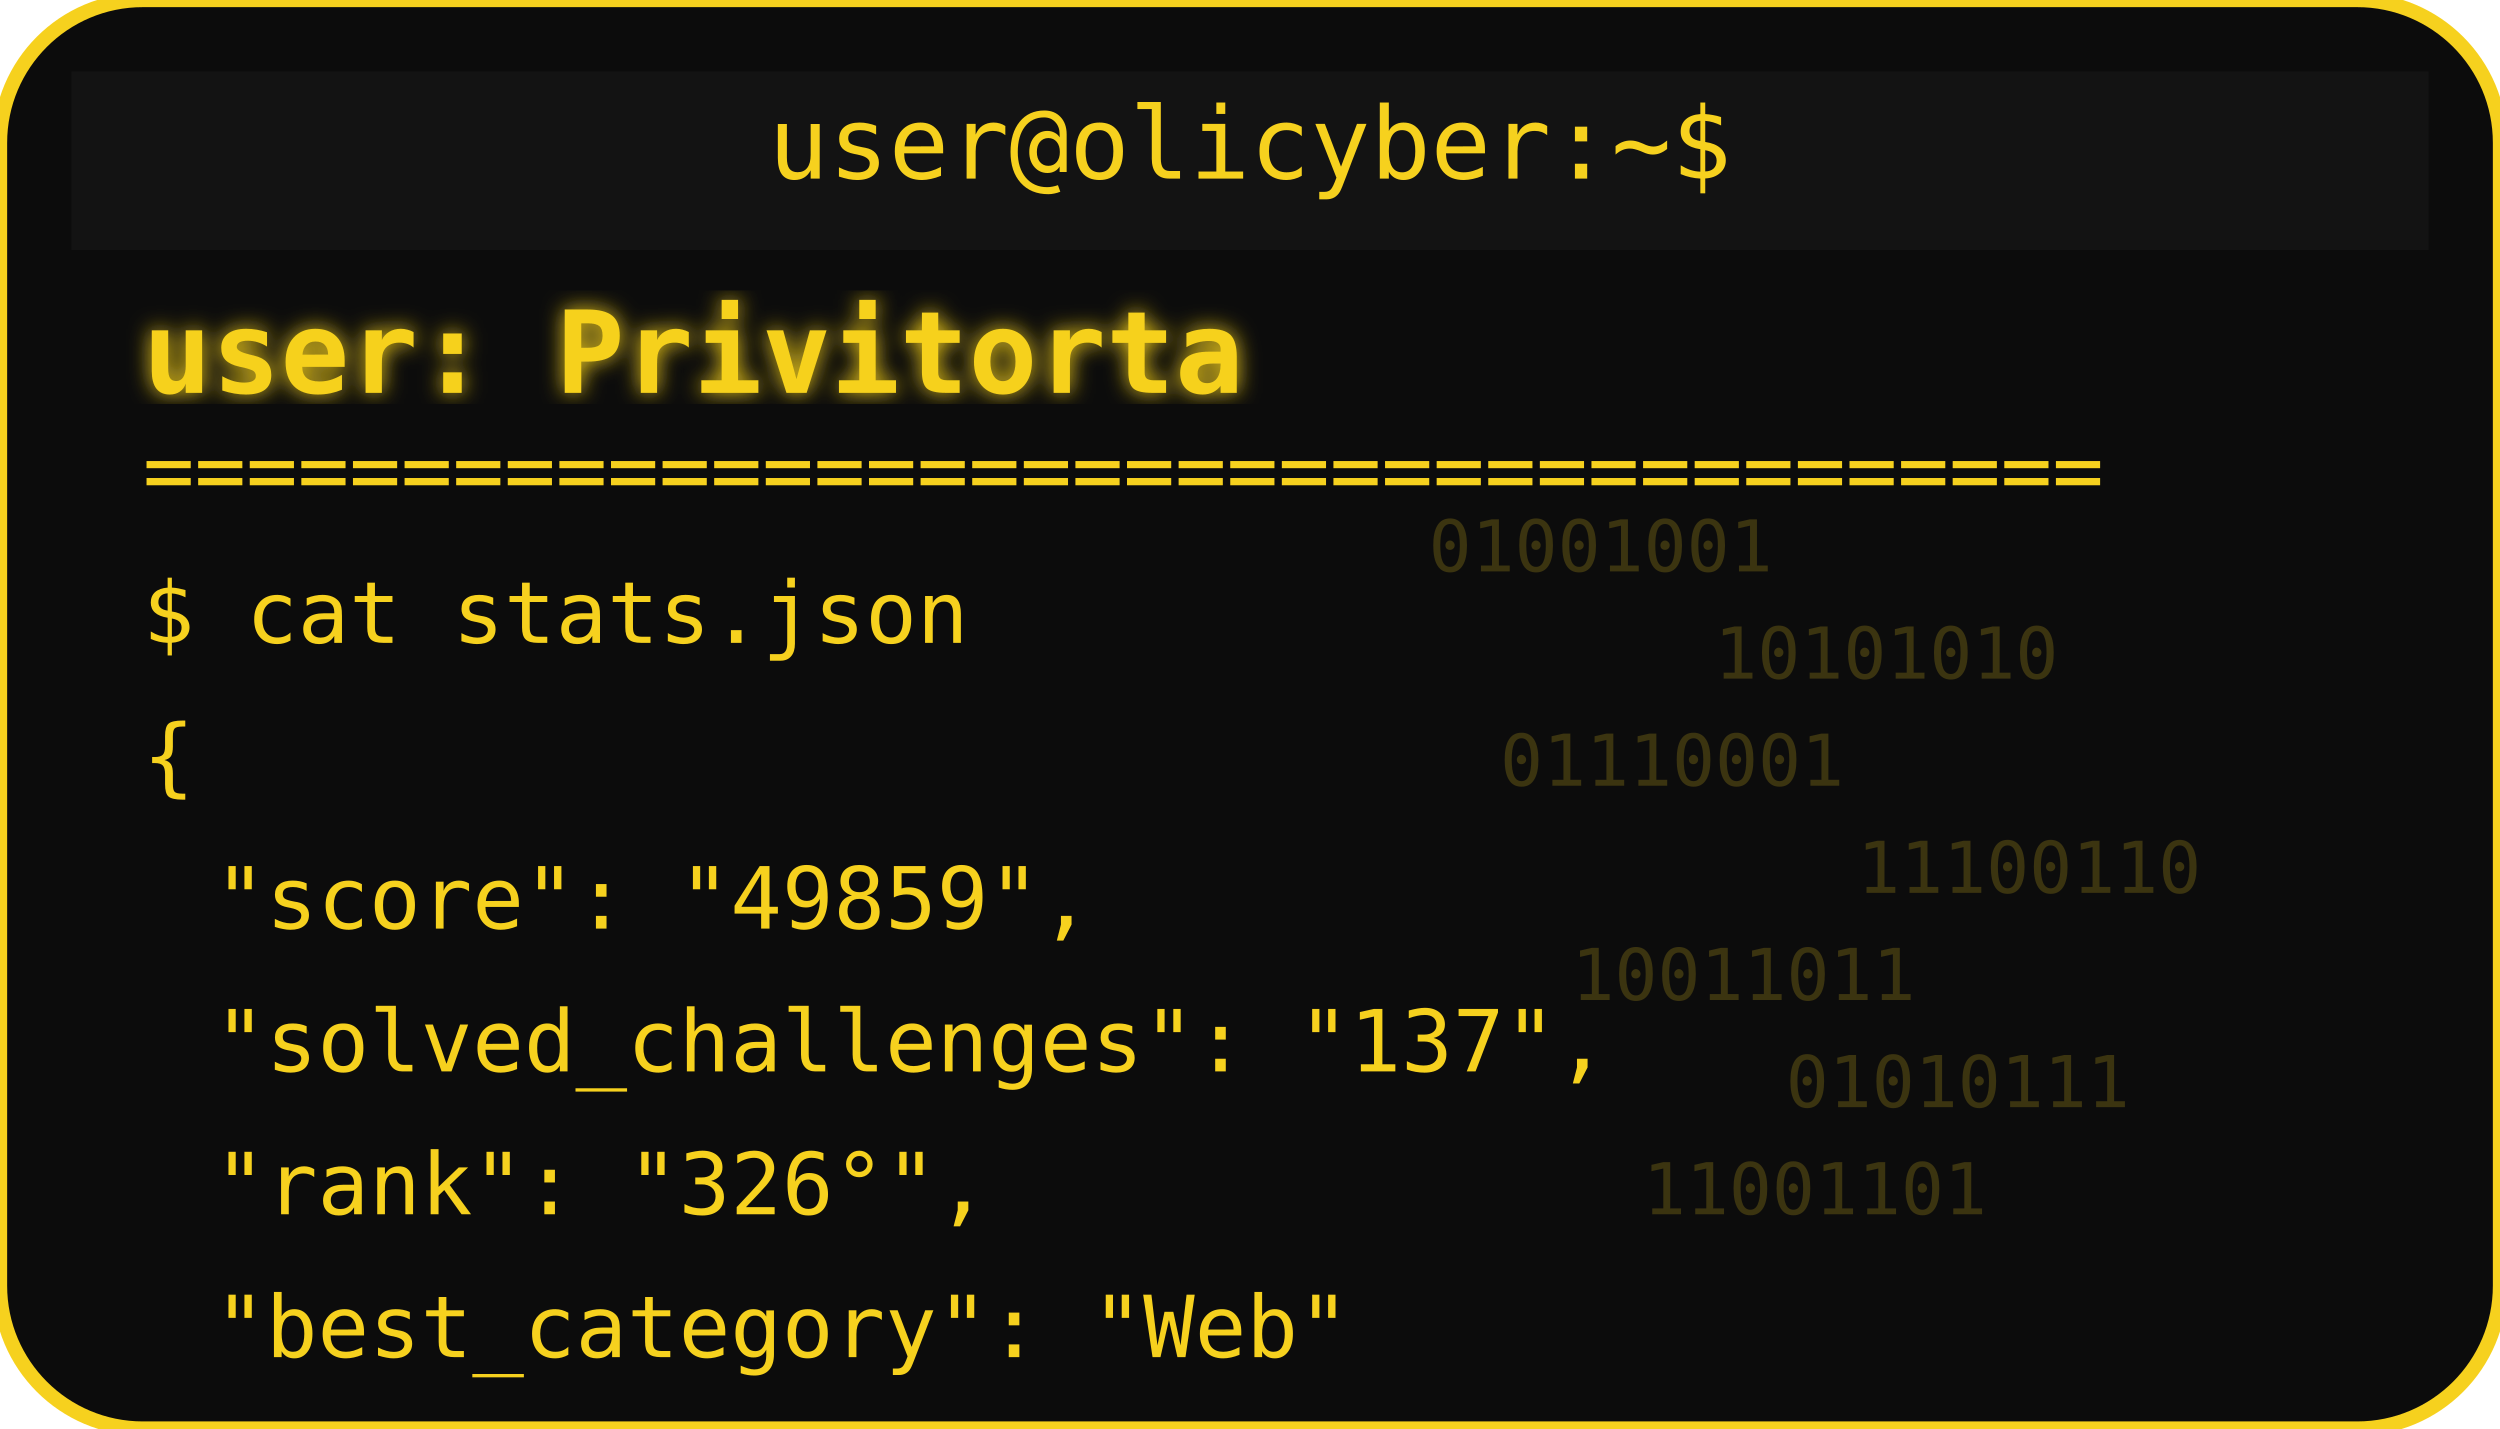
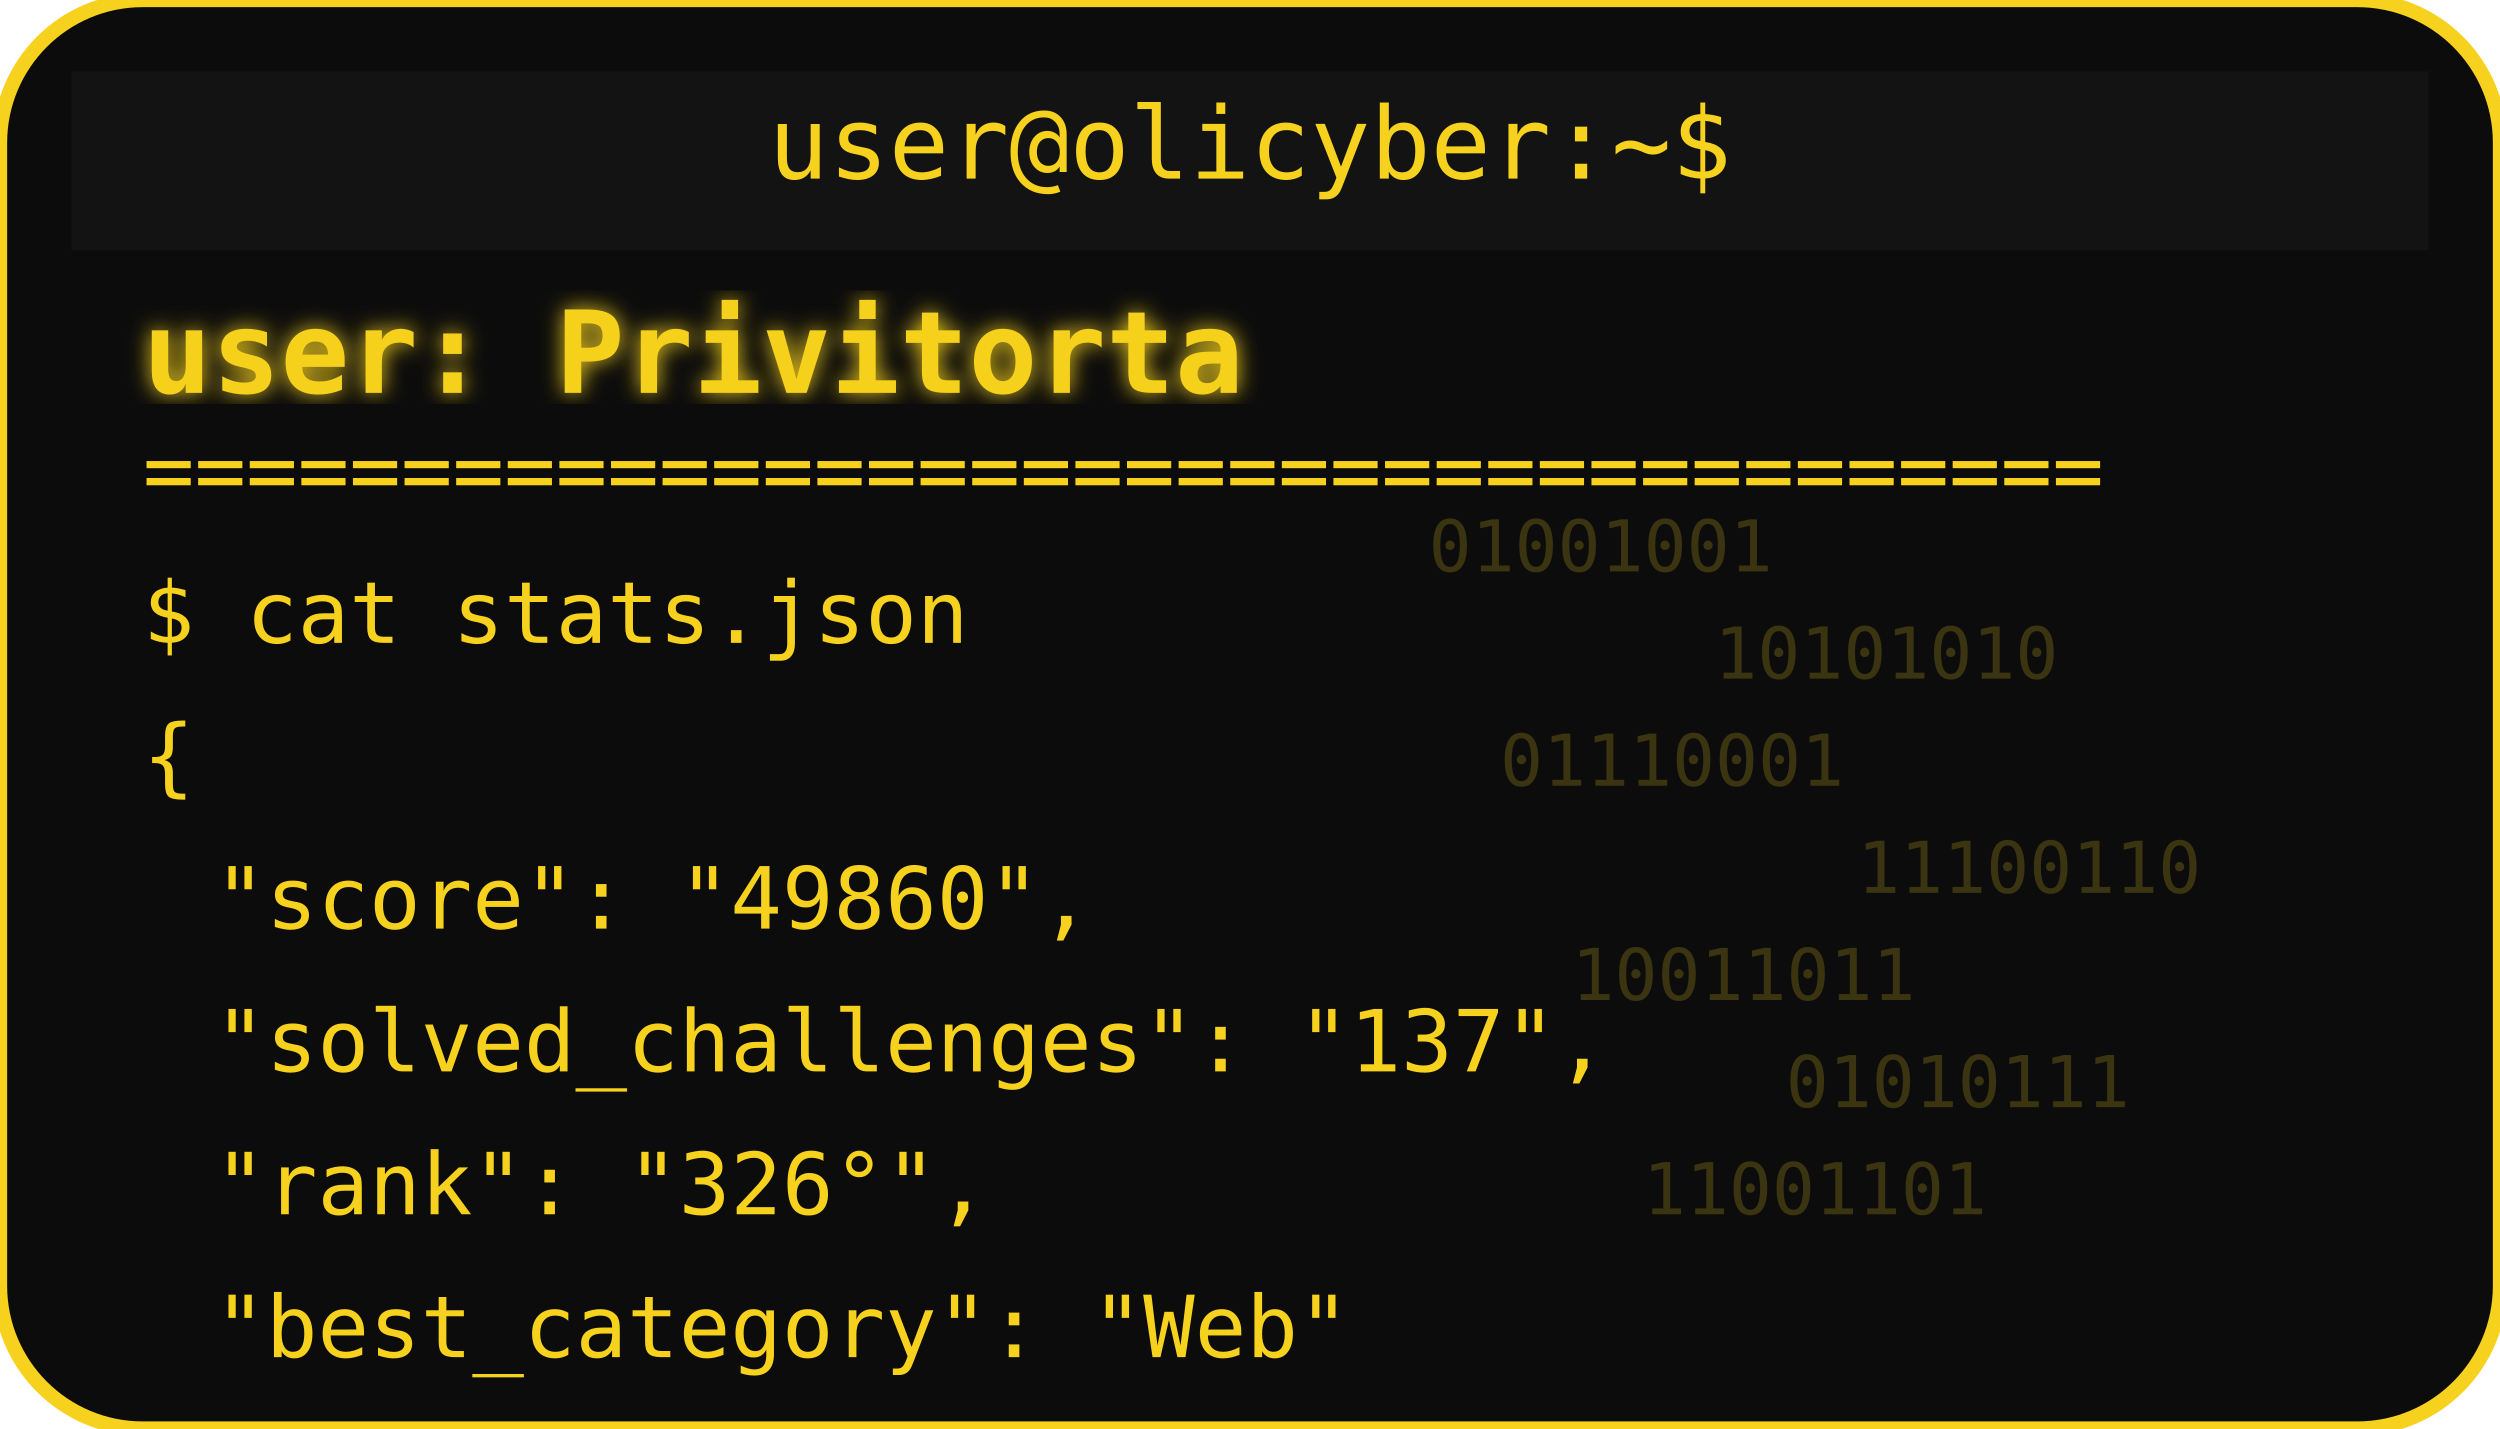
<svg xmlns="http://www.w3.org/2000/svg" width="350" height="200" viewBox="0 0 350 200">
  <defs>
    <filter id="matrixGlow">
      <feDropShadow dx="0" dy="0" stdDeviation="1.5" flood-color="#F6D11E" />
    </filter>
  </defs>
  <rect width="350" height="200" rx="20" fill="#0c0c0c" stroke="#F6D11E" stroke-width="2" />
  <rect x="10" y="10" width="330" height="25" rx="0" fill="#131313" />
  <text x="175" y="25" text-anchor="middle" font-family="monospace" font-size="14" fill="#F6D11E">user@olicyber:~$</text>
  <text x="20" y="55" font-family="monospace" font-weight="bold" font-size="16" fill="#F6D11E" filter="url(#matrixGlow)">user: Privitorta</text>
  <text x="20" y="70" font-family="monospace" font-size="12" fill="#F6D11E">======================================</text>
  <text x="20" y="90" font-family="monospace" font-size="12" fill="#F6D11E">$ cat stats.json</text>
  <text x="20" y="110" font-family="monospace" font-size="12" fill="#F6D11E">{</text>
-   <text x="30" y="130" font-family="monospace" font-size="12" fill="#F6D11E"> "score": "49859",</text>
+   <text x="30" y="130" font-family="monospace" font-size="12" fill="#F6D11E"> "score": "49860",</text>
  <text x="30" y="150" font-family="monospace" font-size="12" fill="#F6D11E"> "solved_challenges": "137",</text>
  <text x="30" y="170" font-family="monospace" font-size="12" fill="#F6D11E"> "rank": "326°",</text>
  <text x="30" y="190" font-family="monospace" font-size="12" fill="#F6D11E"> "best_category": "Web"</text>
  <g opacity="0.2">
    <text x="200" y="80" font-family="monospace" font-size="10" fill="#F6D11E">01001001</text>
    <text x="240" y="95" font-family="monospace" font-size="10" fill="#F6D11E">10101010</text>
    <text x="210" y="110" font-family="monospace" font-size="10" fill="#F6D11E">01110001</text>
    <text x="260" y="125" font-family="monospace" font-size="10" fill="#F6D11E">11100110</text>
    <text x="220" y="140" font-family="monospace" font-size="10" fill="#F6D11E">10011011</text>
    <text x="250" y="155" font-family="monospace" font-size="10" fill="#F6D11E">01010111</text>
    <text x="230" y="170" font-family="monospace" font-size="10" fill="#F6D11E">11001101</text>
  </g>
</svg>
